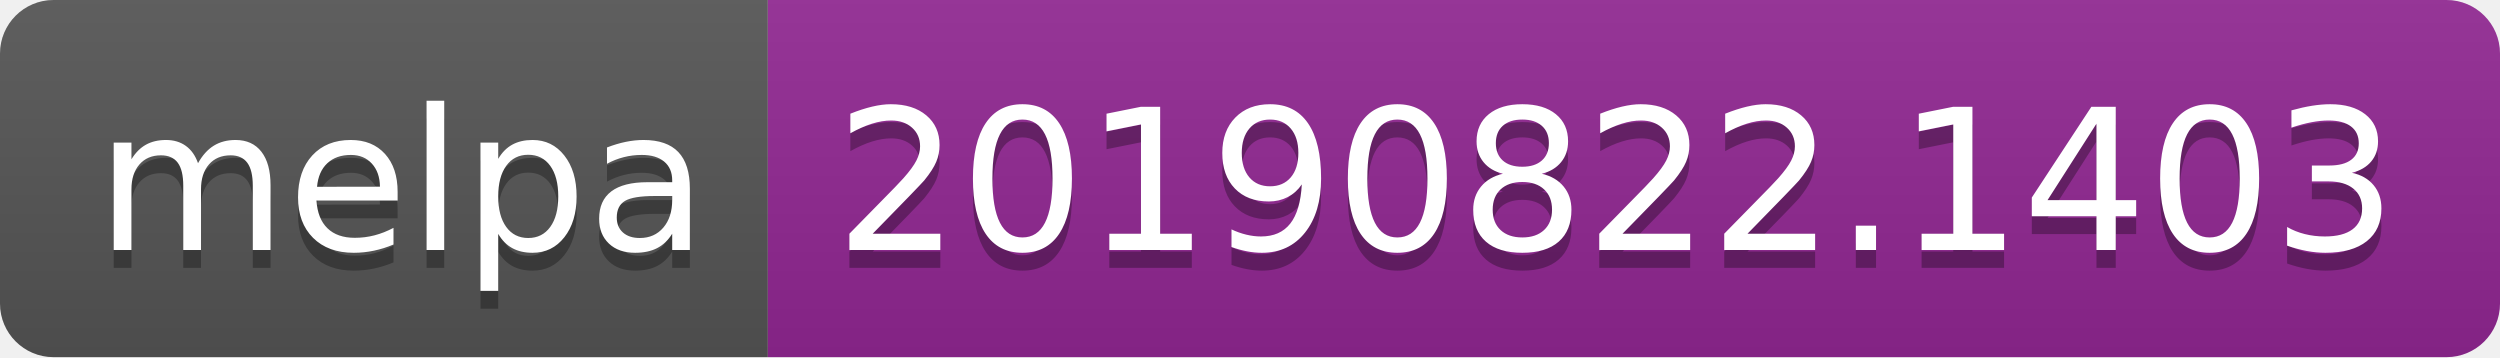
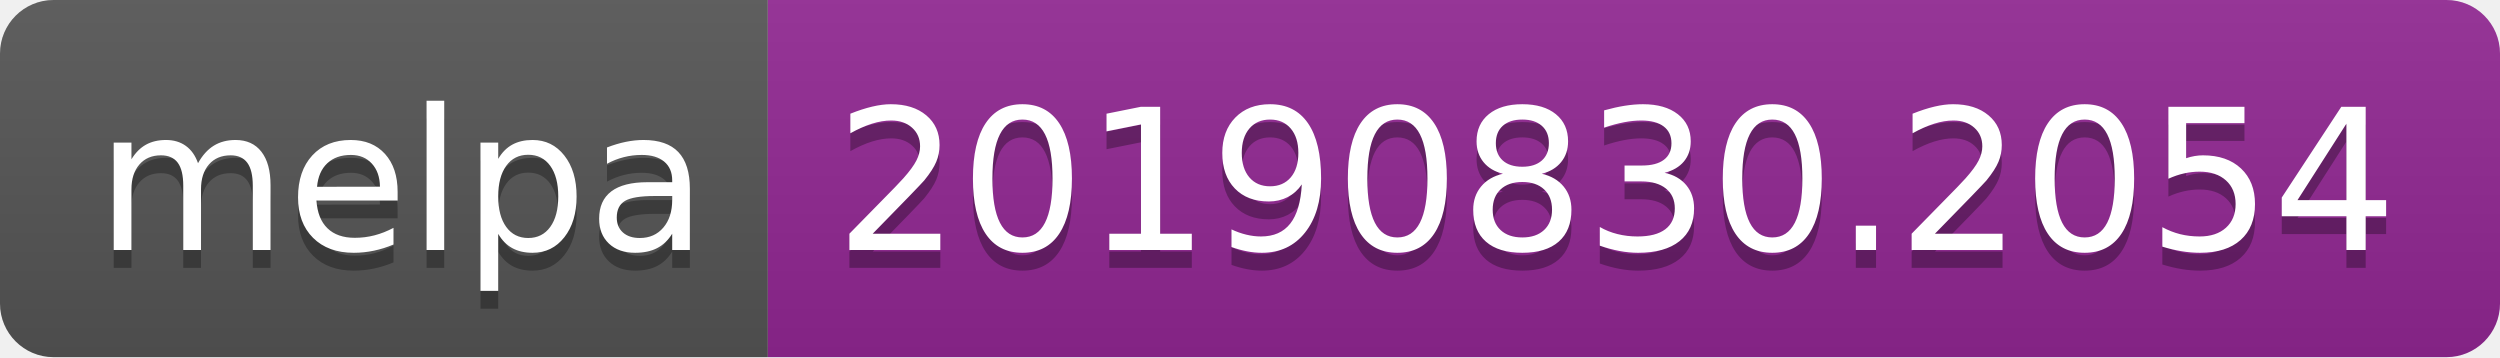
<svg xmlns="http://www.w3.org/2000/svg" width="140" height="20">
  <linearGradient id="b" x2="0" y2="100%">
    <stop offset="0" stop-color="#bbb" stop-opacity=".1" />
    <stop offset="1" stop-opacity=".1" />
  </linearGradient>
  <clipPath id="a">
    <rect width="140" height="20" rx="3" fill="#fff" />
  </clipPath>
  <g clip-path="url(#a)">
    <path fill="#555" d="M0 0h43v20H0z" />
    <path fill="#922793" d="M43 0h97v20H43z" />
    <path fill="url(#b)" d="M0 0h140v20H0z" />
  </g>
  <g fill="#fff" text-anchor="middle" font-family="DejaVu Sans,Verdana,Geneva,sans-serif" font-size="110">
    <text x="225" y="150" fill="#010101" fill-opacity=".3" transform="scale(.1)" textLength="330">melpa</text>
    <text x="225" y="140" transform="scale(.1)" textLength="330">melpa</text>
-     <text x="905" y="150" fill="#010101" fill-opacity=".3" transform="scale(.1)" textLength="870">20190822.1403</text>
-     <text x="905" y="140" transform="scale(.1)" textLength="870">20190822.1403</text>
+     <text x="905" y="150" fill="#010101" fill-opacity=".3" transform="scale(.1)" textLength="870">20190830.2054</text>
+     <text x="905" y="140" transform="scale(.1)" textLength="870">20190830.2054</text>
  </g>
</svg>
